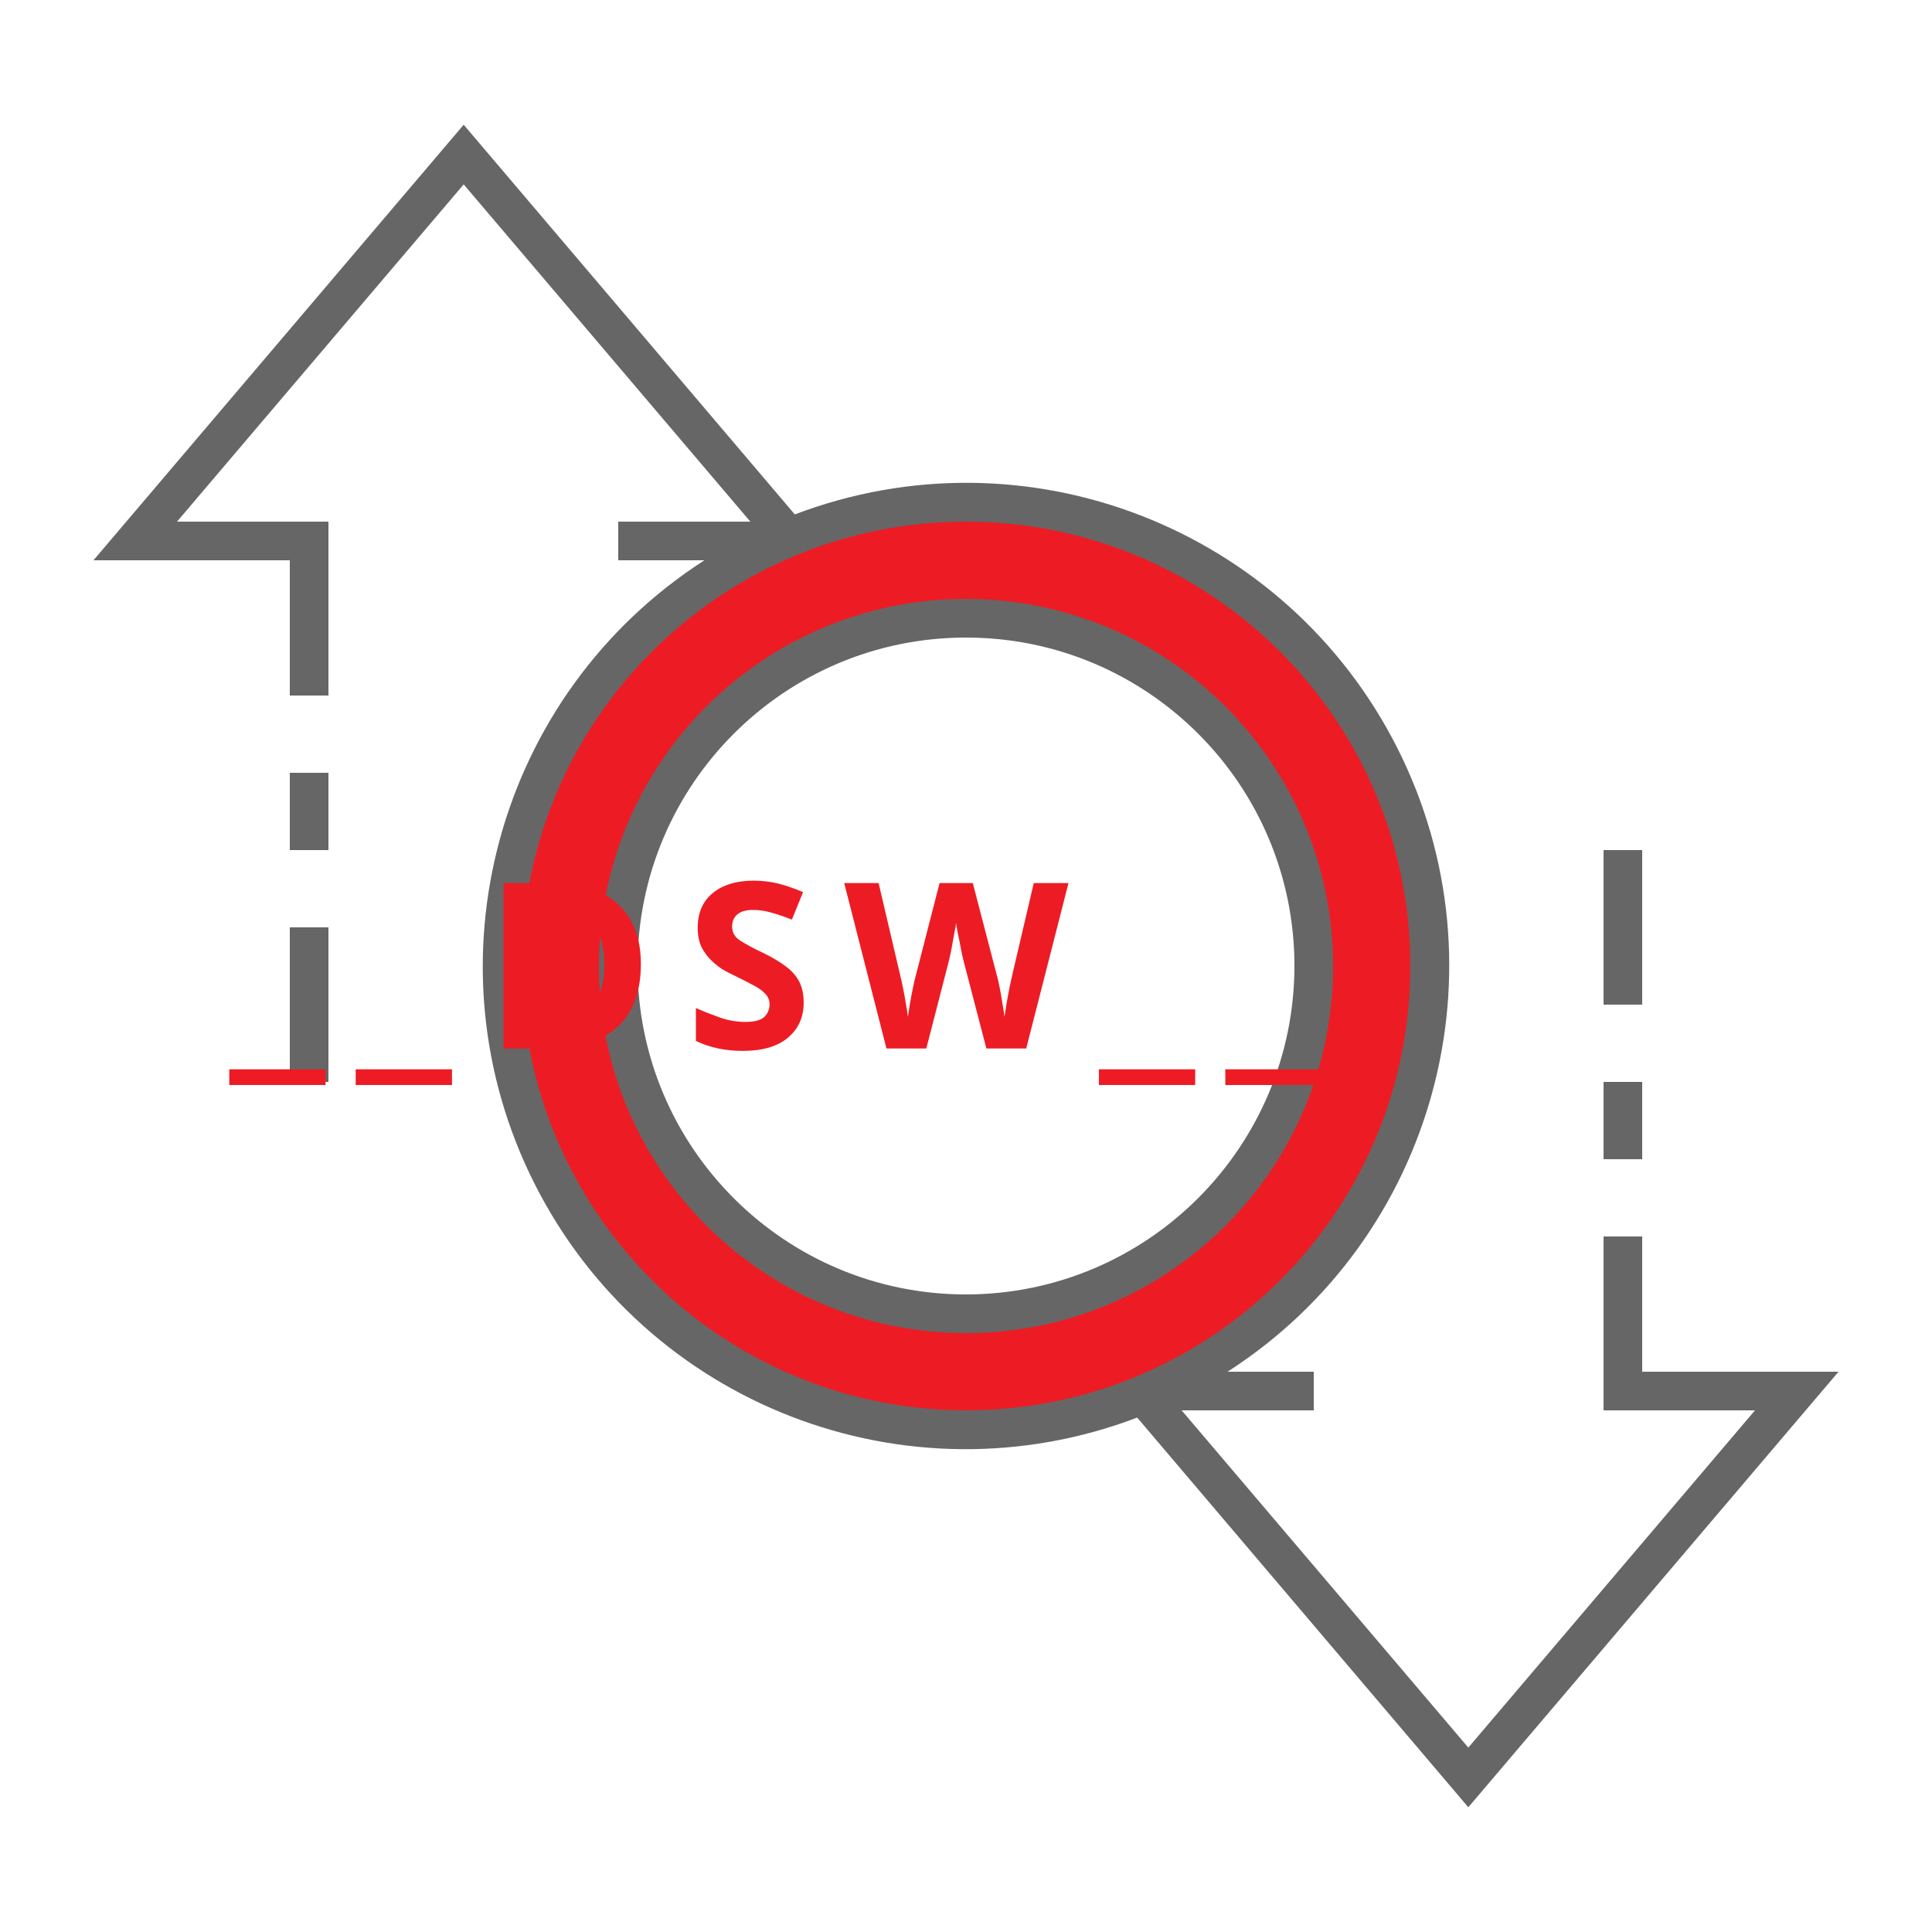
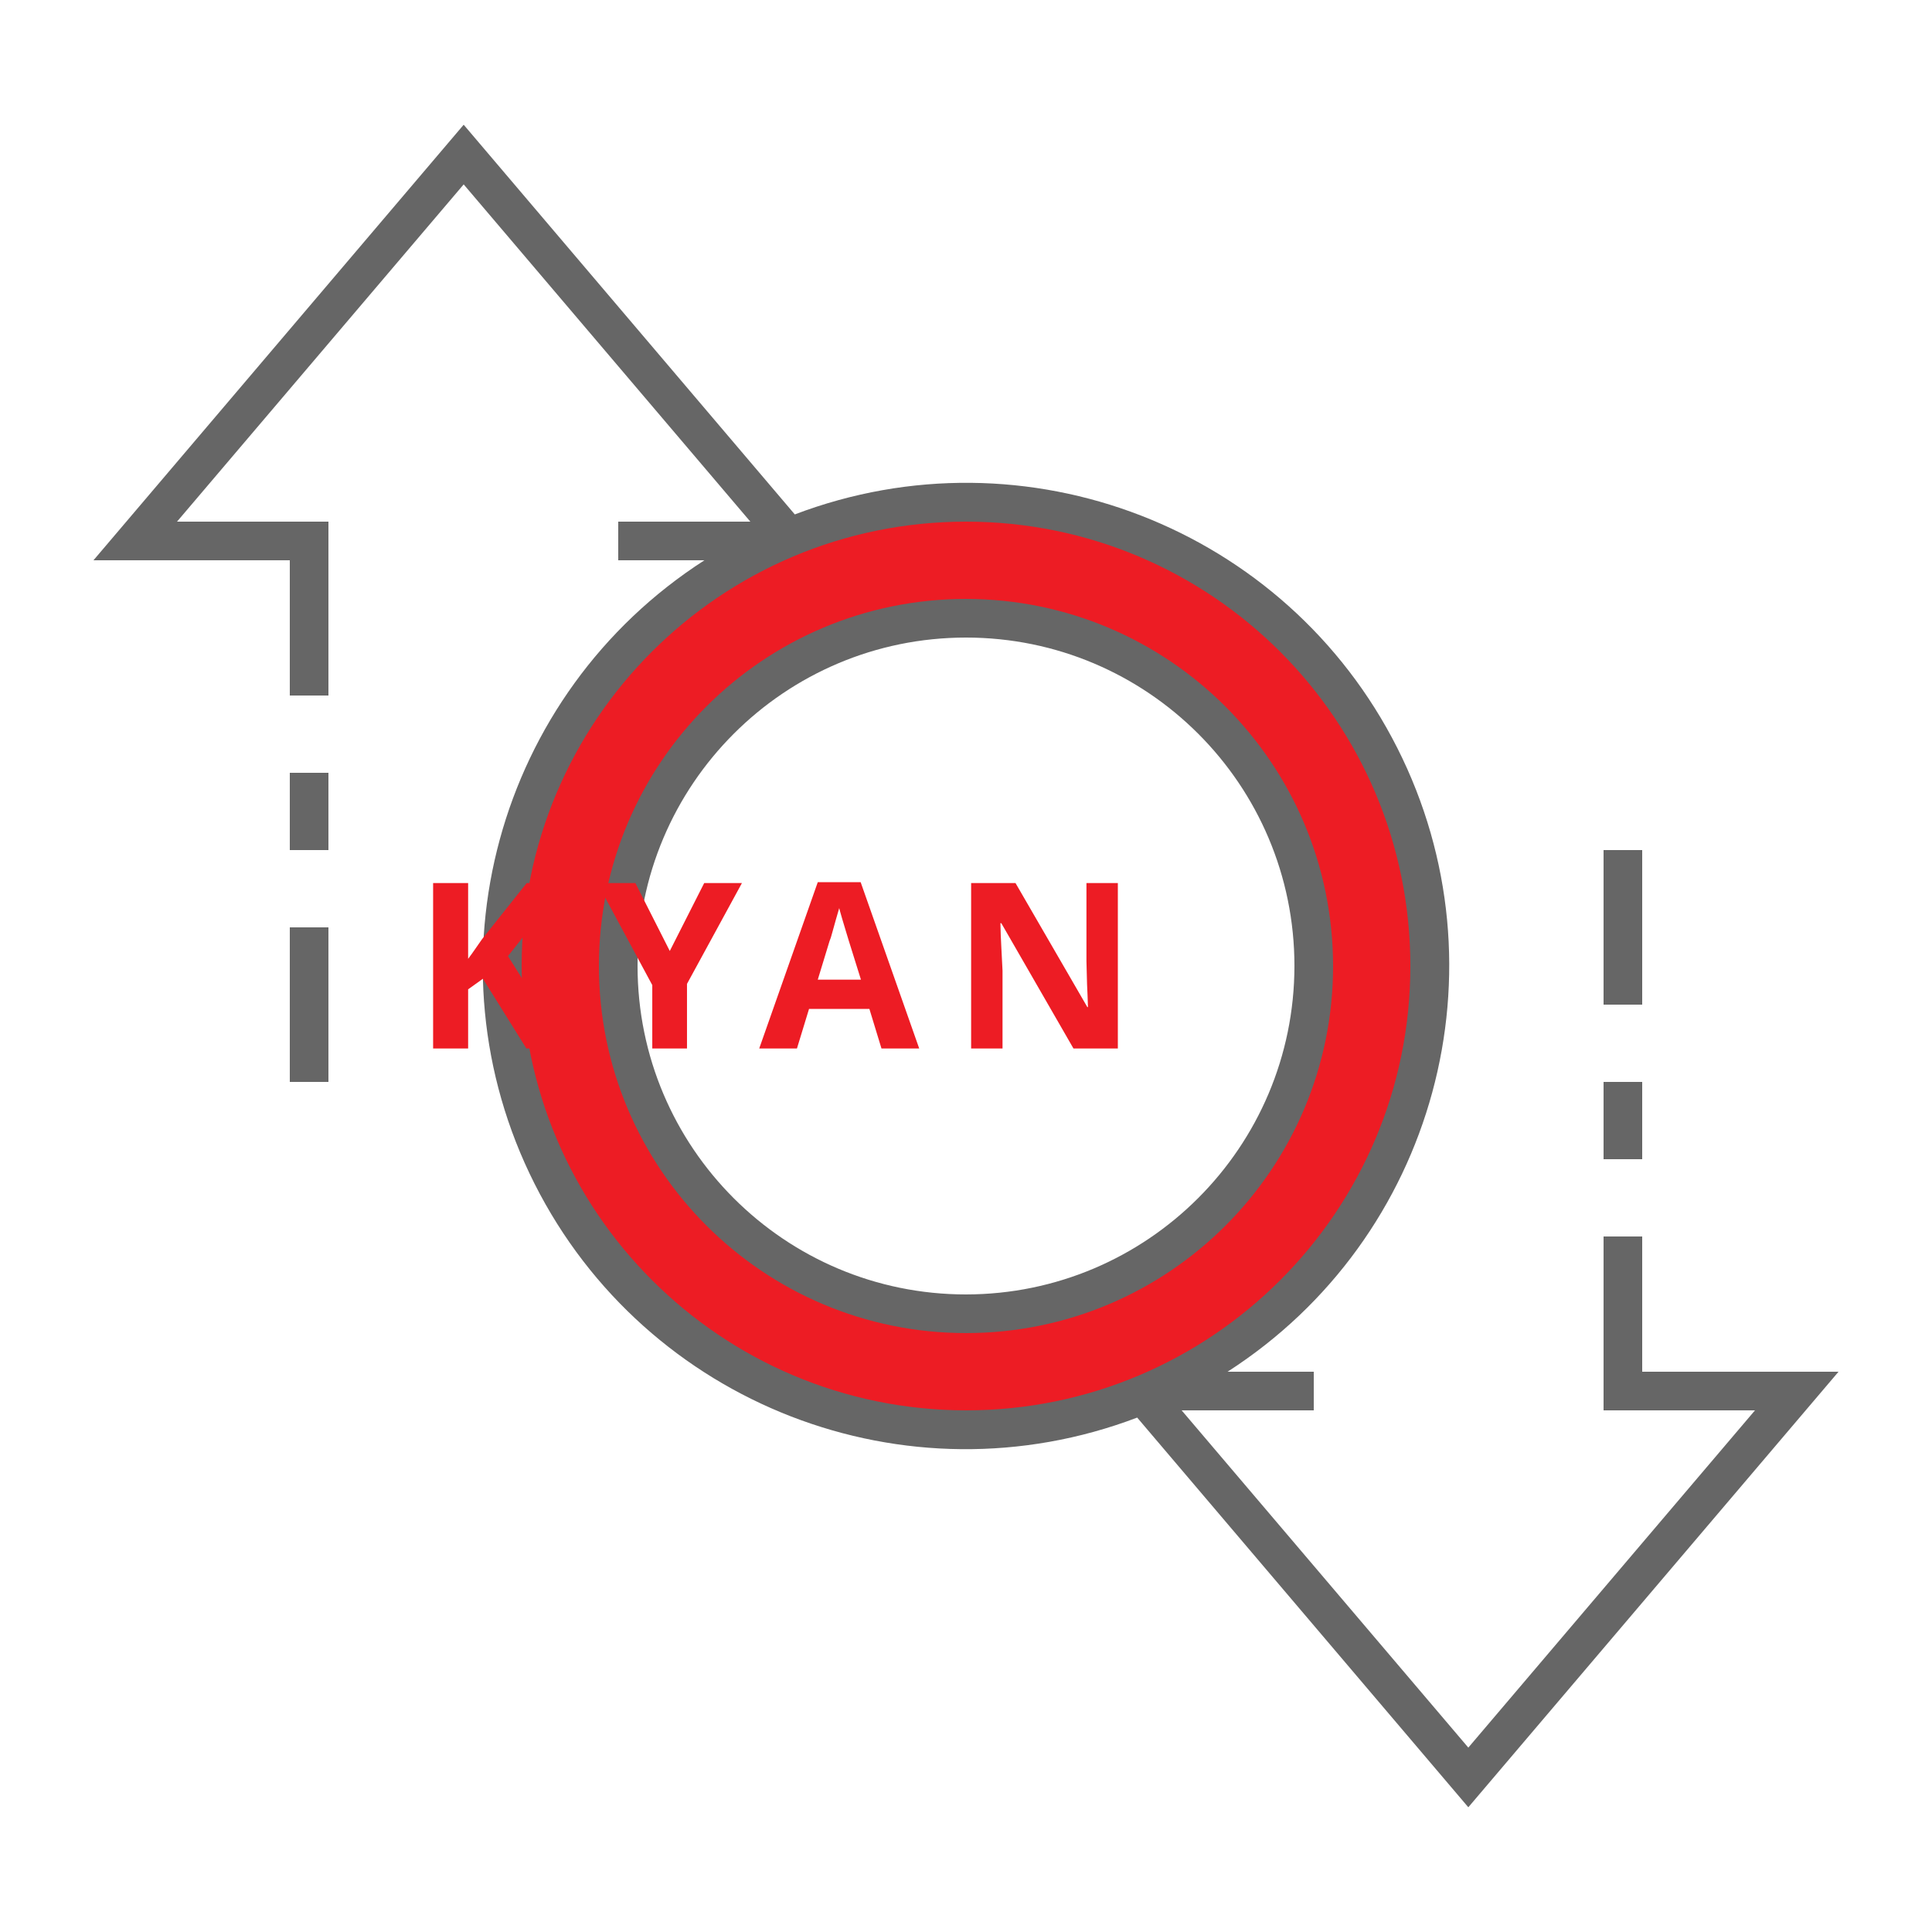
<svg xmlns="http://www.w3.org/2000/svg" id="ic_empty_zpiv" width="100" height="100" viewBox="0 0 100 100" version="1.1">
  <defs id="defs4">
    <style type="text/css" id="style2">
            .cls-1{fill:#d6d6d6}.cls-2{fill:#666}.cls-3{fill:none}
        </style>
    <style id="style2-4">.cls-1{fill:#66f;}</style>
  </defs>
  <g id="Group_9086" data-name="Group 9086">
    <path id="Path_19031" d="M50 26a24 24 0 1 0 24 24 24 24 0 0 0-24-24zm0 42a18 18 0 1 1 18-18 18 18 0 0 1-18 18z" class="cls-1" data-name="Path 19031" style="fill:#ed1c24;fill-opacity:1" />
    <g id="Group_9085" data-name="Group 9085">
      <g id="Group_9083" data-name="Group 9083">
        <path id="Path_19032" d="M50 31a19 19 0 1 0 19 19 19.021 19.021 0 0 0-19-19zm0 36a17 17 0 1 1 17-17 17.019 17.019 0 0 1-17 17z" class="cls-2" data-name="Path 19032" />
        <path id="Rectangle_4749" d="M0 0h2v4H0z" class="cls-2" data-name="Rectangle 4749" transform="translate(83 56)" />
        <path id="Rectangle_4750" d="M0 0h2v8H0z" class="cls-2" data-name="Rectangle 4750" transform="translate(83 44)" />
        <path id="Rectangle_4751" d="M0 0h2v8H0z" class="cls-2" data-name="Rectangle 4751" transform="translate(15 48)" />
        <path id="Rectangle_4752" d="M0 0h2v4H0z" class="cls-2" data-name="Rectangle 4752" transform="translate(15 40)" />
        <path id="Path_19033" d="M95.162 71H85v-7h-2v9h7.838L76 90.456 61.162 73H68v-2h-4.461a24.989 24.989 0 0 0-22.4-44.374L24 6.456 4.838 29H15v7h2v-9H9.162L24 9.544 38.838 27H32v2h4.461a24.989 24.989 0 0 0 22.4 44.374L76 93.544zM27 50a23 23 0 1 1 23 23 23.026 23.026 0 0 1-23-23z" class="cls-2" data-name="Path 19033" />
      </g>
      <text xml:space="preserve" style="font-style:normal;font-variant:normal;font-weight:bold;font-stretch:normal;font-size:12px;line-height:1.25;font-family:sans-serif;-inkscape-font-specification:'sans-serif Bold';text-align:center;text-anchor:middle;opacity:1;fill:#ed1c24;fill-opacity:1;stroke:#ed1c24;stroke-width:0;stroke-miterlimit:4;stroke-dasharray:none;stroke-opacity:1" x="50.256" y="54.271" id="text839">
-         <tspan id="tspan837" x="51.061" y="54.271" style="letter-spacing:1.61px">__DSW__</tspan>
+         <tspan id="tspan837" x="51.061" y="54.271" style="letter-spacing:1.61px">KYAN</tspan>
      </text>
    </g>
  </g>
</svg>
